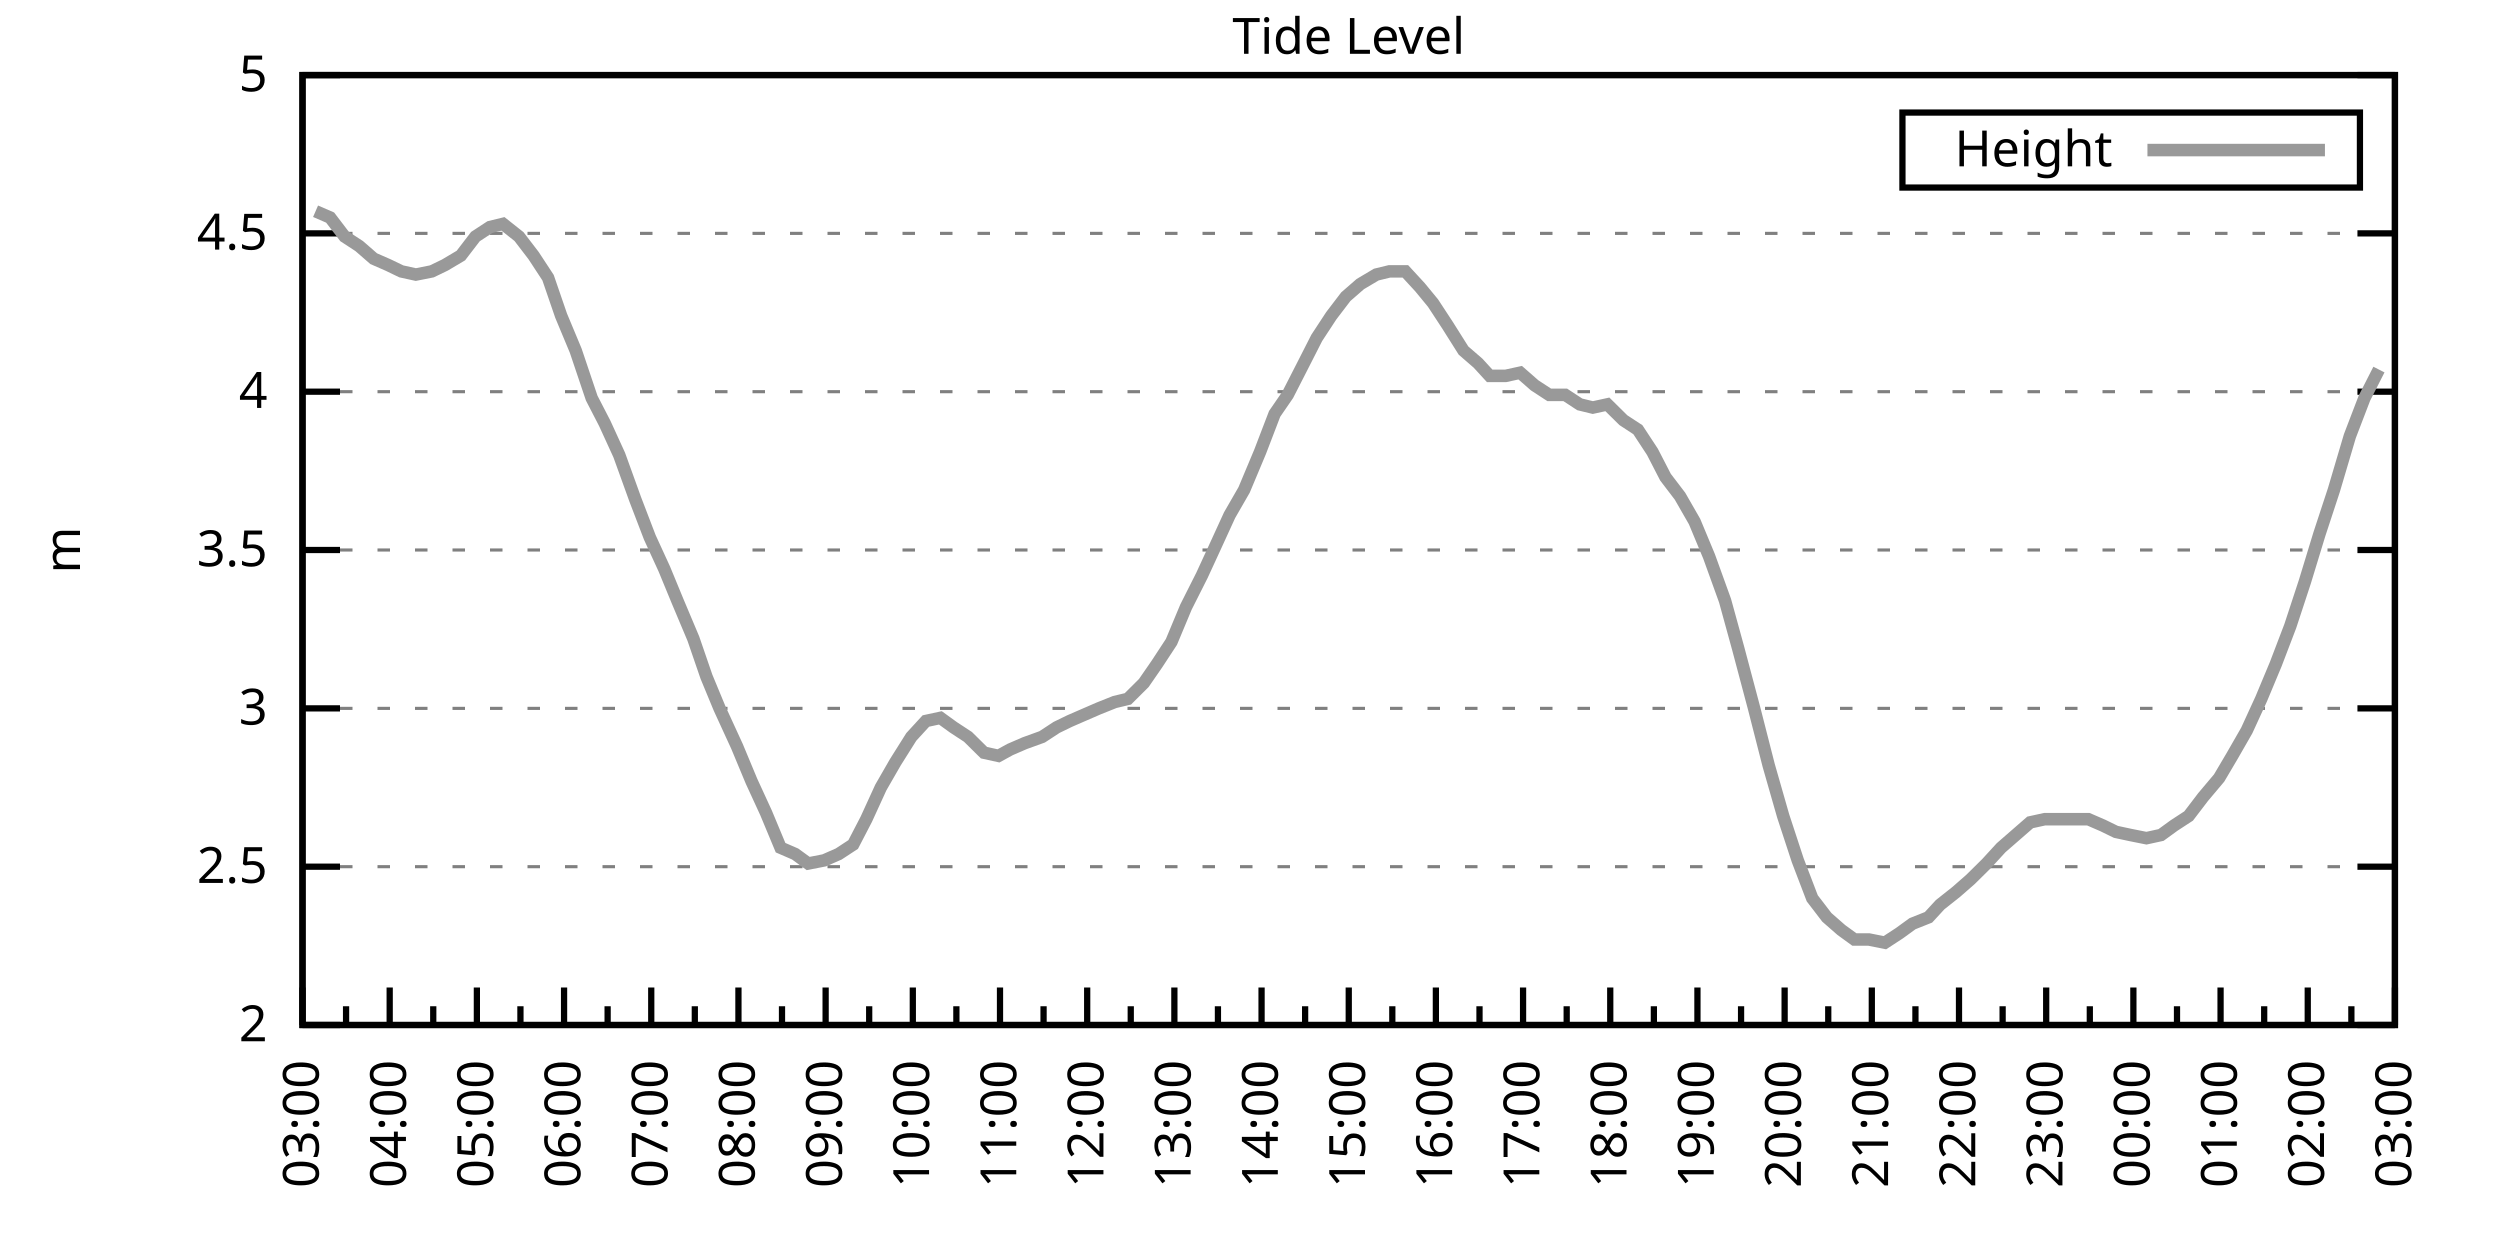
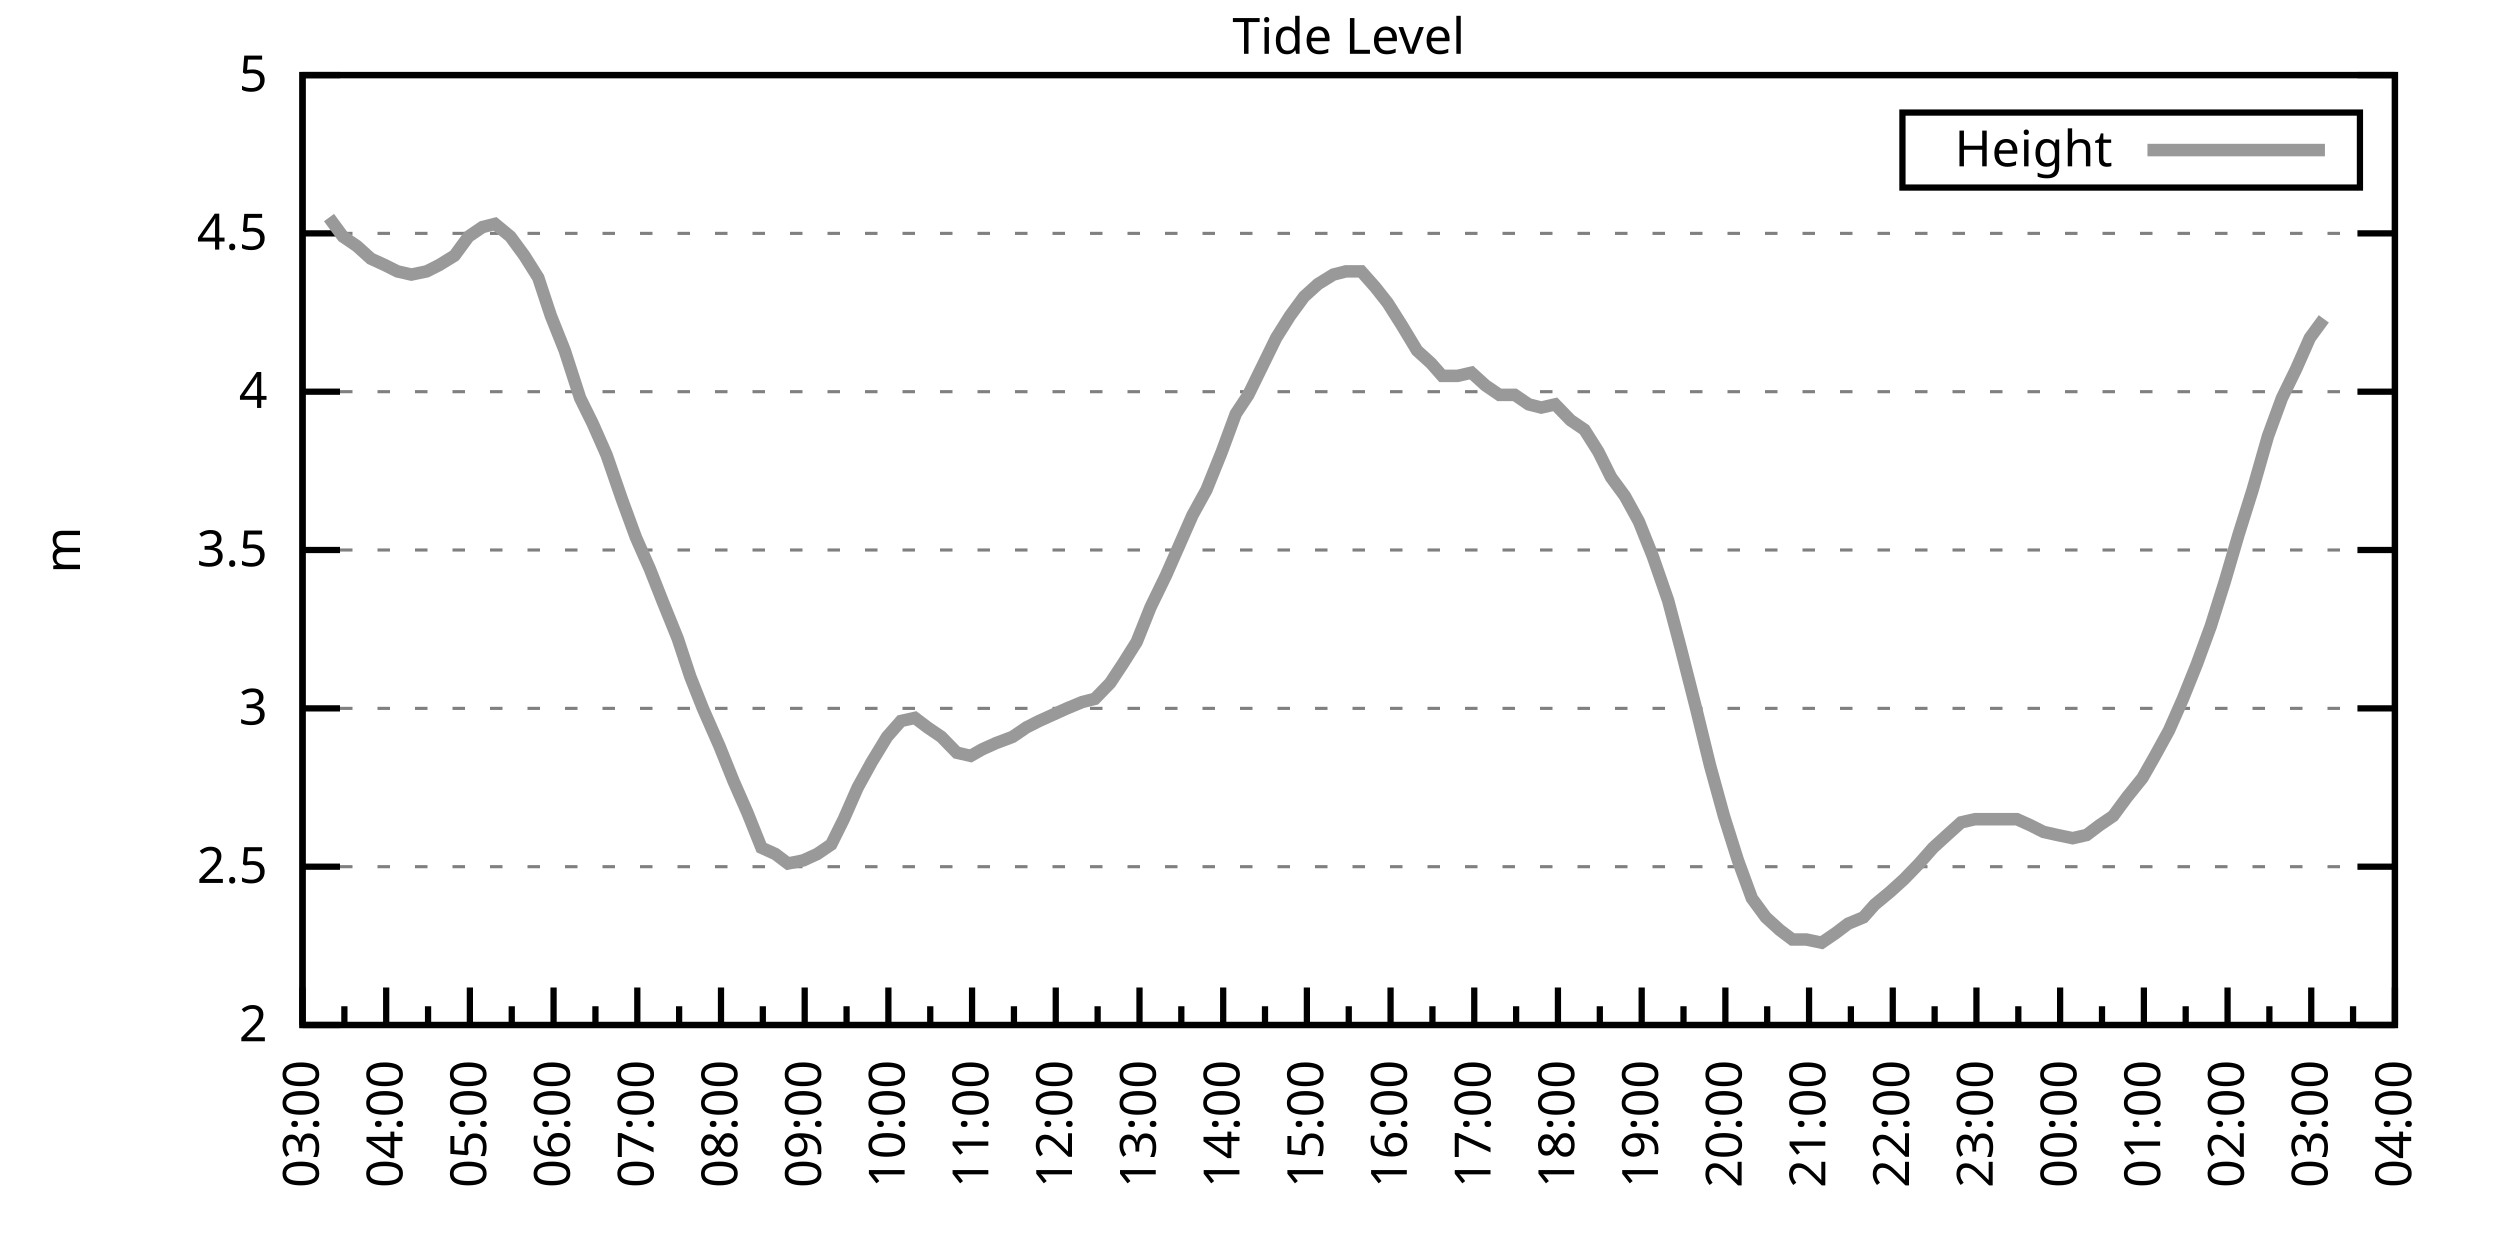
<svg xmlns="http://www.w3.org/2000/svg" xmlns:xlink="http://www.w3.org/1999/xlink" width="400" height="200" viewBox="0 0 400 200">
  <g id="gnuplot_canvas">
    <rect x="0" y="0" width="400" height="200" fill="none" />
    <defs>
      <circle id="gpDot" r="0.5" stroke-width="0.5" stroke="currentColor" />
      <path id="gpPt0" stroke-width="0.333" stroke="currentColor" d="M-1,0 h2 M0,-1 v2" />
      <path id="gpPt1" stroke-width="0.333" stroke="currentColor" d="M-1,-1 L1,1 M1,-1 L-1,1" />
      <path id="gpPt2" stroke-width="0.333" stroke="currentColor" d="M-1,0 L1,0 M0,-1 L0,1 M-1,-1 L1,1 M-1,1 L1,-1" />
      <rect id="gpPt3" stroke-width="0.333" stroke="currentColor" x="-1" y="-1" width="2" height="2" />
      <rect id="gpPt4" stroke-width="0.333" stroke="currentColor" fill="currentColor" x="-1" y="-1" width="2" height="2" />
      <circle id="gpPt5" stroke-width="0.333" stroke="currentColor" cx="0" cy="0" r="1" />
      <use xlink:href="#gpPt5" id="gpPt6" fill="currentColor" stroke="none" />
      <path id="gpPt7" stroke-width="0.333" stroke="currentColor" d="M0,-1.33 L-1.33,0.67 L1.33,0.67 z" />
      <use xlink:href="#gpPt7" id="gpPt8" fill="currentColor" stroke="none" />
      <use xlink:href="#gpPt7" id="gpPt9" stroke="currentColor" transform="rotate(180)" />
      <use xlink:href="#gpPt9" id="gpPt10" fill="currentColor" stroke="none" />
      <use xlink:href="#gpPt3" id="gpPt11" stroke="currentColor" transform="rotate(45)" />
      <use xlink:href="#gpPt11" id="gpPt12" fill="currentColor" stroke="none" />
      <path id="gpPt13" stroke-width="0.333" stroke="currentColor" d="M0,1.330 L1.265,0.411 L0.782,-1.067 L-0.782,-1.076 L-1.265,0.411 z" />
      <use xlink:href="#gpPt13" id="gpPt14" fill="currentColor" stroke="none" />
      <filter id="textbox" filterUnits="objectBoundingBox" x="0" y="0" height="1" width="1">
        <feFlood flood-color="white" flood-opacity="1" result="bgnd" />
        <feComposite in="SourceGraphic" in2="bgnd" operator="atop" />
      </filter>
      <filter id="greybox" filterUnits="objectBoundingBox" x="0" y="0" height="1" width="1">
        <feFlood flood-color="lightgrey" flood-opacity="1" result="grey" />
        <feComposite in="SourceGraphic" in2="grey" operator="atop" />
      </filter>
    </defs>
    <g fill="none" color="white" stroke="currentColor" stroke-width="1.00" stroke-linecap="butt" stroke-linejoin="miter">
</g>
    <g fill="none" color="black" stroke="currentColor" stroke-width="1.00" stroke-linecap="butt" stroke-linejoin="miter">
      <g stroke="none" shape-rendering="crispEdges">
        <polygon fill="rgb(255, 255, 255)" points="48.40,164.00 383.18,164.00 383.18,12.02 48.40,12.02 " />
      </g>
    </g>
    <g fill="none" color="black" stroke="currentColor" stroke-width="1.00" stroke-linecap="butt" stroke-linejoin="miter">
</g>
    <g fill="none" color="black" stroke="black" stroke-width="0.50" stroke-linecap="butt" stroke-linejoin="miter">
</g>
    <g fill="none" color="gray" stroke="currentColor" stroke-width="0.50" stroke-linecap="butt" stroke-linejoin="miter">
      <path stroke="gray" stroke-dasharray="2,4" class="gridline" d="M48.40,164.00 L383.19,164.00  " />
    </g>
    <g fill="none" color="gray" stroke="gray" stroke-width="1.00" stroke-linecap="butt" stroke-linejoin="miter">
</g>
    <g fill="none" color="black" stroke="currentColor" stroke-width="1.00" stroke-linecap="butt" stroke-linejoin="miter">
      <path stroke="black" d="M48.40,164.00 L54.40,164.00 M383.19,164.00 L377.19,164.00  " />
      <g transform="translate(42.80,166.60)" stroke="none" fill="black" font-family="Sans" font-size="8.00" text-anchor="end">
        <text>
          <tspan font-family="Sans"> 2</tspan>
        </text>
      </g>
    </g>
    <g fill="none" color="black" stroke="currentColor" stroke-width="1.00" stroke-linecap="butt" stroke-linejoin="miter">
</g>
    <g fill="none" color="black" stroke="black" stroke-width="0.50" stroke-linecap="butt" stroke-linejoin="miter">
</g>
    <g fill="none" color="gray" stroke="currentColor" stroke-width="0.50" stroke-linecap="butt" stroke-linejoin="miter">
      <path stroke="gray" stroke-dasharray="2,4" class="gridline" d="M48.40,138.67 L383.19,138.67  " />
    </g>
    <g fill="none" color="gray" stroke="gray" stroke-width="1.00" stroke-linecap="butt" stroke-linejoin="miter">
</g>
    <g fill="none" color="black" stroke="currentColor" stroke-width="1.00" stroke-linecap="butt" stroke-linejoin="miter">
      <path stroke="black" d="M48.40,138.67 L54.40,138.67 M383.19,138.67 L377.19,138.67  " />
      <g transform="translate(42.80,141.27)" stroke="none" fill="black" font-family="Sans" font-size="8.00" text-anchor="end">
        <text>
          <tspan font-family="Sans"> 2.5</tspan>
        </text>
      </g>
    </g>
    <g fill="none" color="black" stroke="currentColor" stroke-width="1.00" stroke-linecap="butt" stroke-linejoin="miter">
</g>
    <g fill="none" color="black" stroke="black" stroke-width="0.50" stroke-linecap="butt" stroke-linejoin="miter">
</g>
    <g fill="none" color="gray" stroke="currentColor" stroke-width="0.50" stroke-linecap="butt" stroke-linejoin="miter">
      <path stroke="gray" stroke-dasharray="2,4" class="gridline" d="M48.40,113.34 L383.19,113.34  " />
    </g>
    <g fill="none" color="gray" stroke="gray" stroke-width="1.00" stroke-linecap="butt" stroke-linejoin="miter">
</g>
    <g fill="none" color="black" stroke="currentColor" stroke-width="1.00" stroke-linecap="butt" stroke-linejoin="miter">
      <path stroke="black" d="M48.40,113.34 L54.40,113.34 M383.19,113.34 L377.19,113.34  " />
      <g transform="translate(42.80,115.94)" stroke="none" fill="black" font-family="Sans" font-size="8.00" text-anchor="end">
        <text>
          <tspan font-family="Sans"> 3</tspan>
        </text>
      </g>
    </g>
    <g fill="none" color="black" stroke="currentColor" stroke-width="1.00" stroke-linecap="butt" stroke-linejoin="miter">
</g>
    <g fill="none" color="black" stroke="black" stroke-width="0.50" stroke-linecap="butt" stroke-linejoin="miter">
</g>
    <g fill="none" color="gray" stroke="currentColor" stroke-width="0.50" stroke-linecap="butt" stroke-linejoin="miter">
      <path stroke="gray" stroke-dasharray="2,4" class="gridline" d="M48.40,88.00 L383.19,88.00  " />
    </g>
    <g fill="none" color="gray" stroke="gray" stroke-width="1.00" stroke-linecap="butt" stroke-linejoin="miter">
</g>
    <g fill="none" color="black" stroke="currentColor" stroke-width="1.00" stroke-linecap="butt" stroke-linejoin="miter">
      <path stroke="black" d="M48.40,88.00 L54.40,88.00 M383.19,88.00 L377.19,88.00  " />
      <g transform="translate(42.80,90.60)" stroke="none" fill="black" font-family="Sans" font-size="8.00" text-anchor="end">
        <text>
          <tspan font-family="Sans"> 3.5</tspan>
        </text>
      </g>
    </g>
    <g fill="none" color="black" stroke="currentColor" stroke-width="1.00" stroke-linecap="butt" stroke-linejoin="miter">
</g>
    <g fill="none" color="black" stroke="black" stroke-width="0.50" stroke-linecap="butt" stroke-linejoin="miter">
</g>
    <g fill="none" color="gray" stroke="currentColor" stroke-width="0.50" stroke-linecap="butt" stroke-linejoin="miter">
      <path stroke="gray" stroke-dasharray="2,4" class="gridline" d="M48.40,62.67 L383.19,62.67  " />
    </g>
    <g fill="none" color="gray" stroke="gray" stroke-width="1.00" stroke-linecap="butt" stroke-linejoin="miter">
</g>
    <g fill="none" color="black" stroke="currentColor" stroke-width="1.00" stroke-linecap="butt" stroke-linejoin="miter">
      <path stroke="black" d="M48.40,62.67 L54.40,62.67 M383.19,62.67 L377.19,62.67  " />
      <g transform="translate(42.80,65.27)" stroke="none" fill="black" font-family="Sans" font-size="8.00" text-anchor="end">
        <text>
          <tspan font-family="Sans"> 4</tspan>
        </text>
      </g>
    </g>
    <g fill="none" color="black" stroke="currentColor" stroke-width="1.00" stroke-linecap="butt" stroke-linejoin="miter">
</g>
    <g fill="none" color="black" stroke="black" stroke-width="0.50" stroke-linecap="butt" stroke-linejoin="miter">
</g>
    <g fill="none" color="gray" stroke="currentColor" stroke-width="0.50" stroke-linecap="butt" stroke-linejoin="miter">
      <path stroke="gray" stroke-dasharray="2,4" class="gridline" d="M48.40,37.34 L383.19,37.34  " />
    </g>
    <g fill="none" color="gray" stroke="gray" stroke-width="1.00" stroke-linecap="butt" stroke-linejoin="miter">
</g>
    <g fill="none" color="black" stroke="currentColor" stroke-width="1.00" stroke-linecap="butt" stroke-linejoin="miter">
      <path stroke="black" d="M48.40,37.34 L54.40,37.34 M383.19,37.34 L377.19,37.34  " />
      <g transform="translate(42.80,39.94)" stroke="none" fill="black" font-family="Sans" font-size="8.00" text-anchor="end">
        <text>
          <tspan font-family="Sans"> 4.5</tspan>
        </text>
      </g>
    </g>
    <g fill="none" color="black" stroke="currentColor" stroke-width="1.00" stroke-linecap="butt" stroke-linejoin="miter">
</g>
    <g fill="none" color="black" stroke="black" stroke-width="0.50" stroke-linecap="butt" stroke-linejoin="miter">
</g>
    <g fill="none" color="gray" stroke="currentColor" stroke-width="0.50" stroke-linecap="butt" stroke-linejoin="miter">
      <path stroke="gray" stroke-dasharray="2,4" class="gridline" d="M48.40,12.01 L383.19,12.01  " />
    </g>
    <g fill="none" color="gray" stroke="gray" stroke-width="1.00" stroke-linecap="butt" stroke-linejoin="miter">
</g>
    <g fill="none" color="black" stroke="currentColor" stroke-width="1.00" stroke-linecap="butt" stroke-linejoin="miter">
      <path stroke="black" d="M48.40,12.01 L54.40,12.01 M383.19,12.01 L377.19,12.01  " />
      <g transform="translate(42.80,14.61)" stroke="none" fill="black" font-family="Sans" font-size="8.00" text-anchor="end">
        <text>
          <tspan font-family="Sans"> 5</tspan>
        </text>
      </g>
    </g>
    <g fill="none" color="black" stroke="currentColor" stroke-width="1.00" stroke-linecap="butt" stroke-linejoin="miter">
      <path stroke="black" d="M48.40,164.00 L48.40,158.00  " />
      <g transform="translate(51.00,169.60) rotate(270)" stroke="none" fill="black" font-family="Sans" font-size="8.00" text-anchor="end">
        <text>
          <tspan font-family="Sans">03:00</tspan>
        </text>
      </g>
    </g>
    <g fill="none" color="black" stroke="currentColor" stroke-width="1.00" stroke-linecap="butt" stroke-linejoin="miter">
-       <path stroke="black" d="M55.37,164.00 L55.37,161.00 M62.35,164.00 L62.35,158.00  " />
-       <g transform="translate(64.95,169.60) rotate(270)" stroke="none" fill="black" font-family="Sans" font-size="8.00" text-anchor="end">
+       <path stroke="black" d="M55.10,164.00 L55.10,161.00 M61.79,164.00 L61.79,158.00  " />
+       <g transform="translate(64.39,169.60) rotate(270)" stroke="none" fill="black" font-family="Sans" font-size="8.00" text-anchor="end">
        <text>
          <tspan font-family="Sans">04:00</tspan>
        </text>
      </g>
    </g>
    <g fill="none" color="black" stroke="currentColor" stroke-width="1.00" stroke-linecap="butt" stroke-linejoin="miter">
-       <path stroke="black" d="M69.32,164.00 L69.32,161.00 M76.30,164.00 L76.30,158.00  " />
-       <g transform="translate(78.90,169.60) rotate(270)" stroke="none" fill="black" font-family="Sans" font-size="8.00" text-anchor="end">
+       <path stroke="black" d="M68.49,164.00 L68.49,161.00 M75.18,164.00 L75.18,158.00  " />
+       <g transform="translate(77.78,169.60) rotate(270)" stroke="none" fill="black" font-family="Sans" font-size="8.00" text-anchor="end">
        <text>
          <tspan font-family="Sans">05:00</tspan>
        </text>
      </g>
    </g>
    <g fill="none" color="black" stroke="currentColor" stroke-width="1.00" stroke-linecap="butt" stroke-linejoin="miter">
-       <path stroke="black" d="M83.27,164.00 L83.27,161.00 M90.25,164.00 L90.25,158.00  " />
-       <g transform="translate(92.85,169.60) rotate(270)" stroke="none" fill="black" font-family="Sans" font-size="8.00" text-anchor="end">
+       <path stroke="black" d="M81.88,164.00 L81.88,161.00 M88.57,164.00 L88.57,158.00  " />
+       <g transform="translate(91.17,169.60) rotate(270)" stroke="none" fill="black" font-family="Sans" font-size="8.00" text-anchor="end">
        <text>
          <tspan font-family="Sans">06:00</tspan>
        </text>
      </g>
    </g>
    <g fill="none" color="black" stroke="currentColor" stroke-width="1.00" stroke-linecap="butt" stroke-linejoin="miter">
-       <path stroke="black" d="M97.22,164.00 L97.22,161.00 M104.20,164.00 L104.20,158.00  " />
-       <g transform="translate(106.80,169.60) rotate(270)" stroke="none" fill="black" font-family="Sans" font-size="8.00" text-anchor="end">
+       <path stroke="black" d="M95.27,164.00 L95.27,161.00 M101.97,164.00 L101.97,158.00  " />
+       <g transform="translate(104.57,169.60) rotate(270)" stroke="none" fill="black" font-family="Sans" font-size="8.00" text-anchor="end">
        <text>
          <tspan font-family="Sans">07:00</tspan>
        </text>
      </g>
    </g>
    <g fill="none" color="black" stroke="currentColor" stroke-width="1.00" stroke-linecap="butt" stroke-linejoin="miter">
-       <path stroke="black" d="M111.17,164.00 L111.17,161.00 M118.15,164.00 L118.15,158.00  " />
-       <g transform="translate(120.75,169.60) rotate(270)" stroke="none" fill="black" font-family="Sans" font-size="8.00" text-anchor="end">
+       <path stroke="black" d="M108.66,164.00 L108.66,161.00 M115.36,164.00 L115.36,158.00  " />
+       <g transform="translate(117.96,169.60) rotate(270)" stroke="none" fill="black" font-family="Sans" font-size="8.00" text-anchor="end">
        <text>
          <tspan font-family="Sans">08:00</tspan>
        </text>
      </g>
    </g>
    <g fill="none" color="black" stroke="currentColor" stroke-width="1.00" stroke-linecap="butt" stroke-linejoin="miter">
-       <path stroke="black" d="M125.12,164.00 L125.12,161.00 M132.10,164.00 L132.10,158.00  " />
-       <g transform="translate(134.70,169.60) rotate(270)" stroke="none" fill="black" font-family="Sans" font-size="8.00" text-anchor="end">
+       <path stroke="black" d="M122.05,164.00 L122.05,161.00 M128.75,164.00 L128.75,158.00  " />
+       <g transform="translate(131.35,169.60) rotate(270)" stroke="none" fill="black" font-family="Sans" font-size="8.00" text-anchor="end">
        <text>
          <tspan font-family="Sans">09:00</tspan>
        </text>
      </g>
    </g>
    <g fill="none" color="black" stroke="currentColor" stroke-width="1.00" stroke-linecap="butt" stroke-linejoin="miter">
-       <path stroke="black" d="M139.07,164.00 L139.07,161.00 M146.05,164.00 L146.05,158.00  " />
-       <g transform="translate(148.65,169.60) rotate(270)" stroke="none" fill="black" font-family="Sans" font-size="8.00" text-anchor="end">
+       <path stroke="black" d="M135.45,164.00 L135.45,161.00 M142.14,164.00 L142.14,158.00  " />
+       <g transform="translate(144.74,169.60) rotate(270)" stroke="none" fill="black" font-family="Sans" font-size="8.00" text-anchor="end">
        <text>
          <tspan font-family="Sans">10:00</tspan>
        </text>
      </g>
    </g>
    <g fill="none" color="black" stroke="currentColor" stroke-width="1.00" stroke-linecap="butt" stroke-linejoin="miter">
-       <path stroke="black" d="M153.02,164.00 L153.02,161.00 M160.00,164.00 L160.00,158.00  " />
-       <g transform="translate(162.60,169.60) rotate(270)" stroke="none" fill="black" font-family="Sans" font-size="8.00" text-anchor="end">
+       <path stroke="black" d="M148.84,164.00 L148.84,161.00 M155.53,164.00 L155.53,158.00  " />
+       <g transform="translate(158.13,169.60) rotate(270)" stroke="none" fill="black" font-family="Sans" font-size="8.00" text-anchor="end">
        <text>
          <tspan font-family="Sans">11:00</tspan>
        </text>
      </g>
    </g>
    <g fill="none" color="black" stroke="currentColor" stroke-width="1.00" stroke-linecap="butt" stroke-linejoin="miter">
-       <path stroke="black" d="M166.97,164.00 L166.97,161.00 M173.95,164.00 L173.95,158.00  " />
-       <g transform="translate(176.55,169.60) rotate(270)" stroke="none" fill="black" font-family="Sans" font-size="8.00" text-anchor="end">
+       <path stroke="black" d="M162.23,164.00 L162.23,161.00 M168.92,164.00 L168.92,158.00  " />
+       <g transform="translate(171.52,169.60) rotate(270)" stroke="none" fill="black" font-family="Sans" font-size="8.00" text-anchor="end">
        <text>
          <tspan font-family="Sans">12:00</tspan>
        </text>
      </g>
    </g>
    <g fill="none" color="black" stroke="currentColor" stroke-width="1.00" stroke-linecap="butt" stroke-linejoin="miter">
-       <path stroke="black" d="M180.92,164.00 L180.92,161.00 M187.90,164.00 L187.90,158.00  " />
-       <g transform="translate(190.50,169.60) rotate(270)" stroke="none" fill="black" font-family="Sans" font-size="8.00" text-anchor="end">
+       <path stroke="black" d="M175.62,164.00 L175.62,161.00 M182.32,164.00 L182.32,158.00  " />
+       <g transform="translate(184.92,169.60) rotate(270)" stroke="none" fill="black" font-family="Sans" font-size="8.00" text-anchor="end">
        <text>
          <tspan font-family="Sans">13:00</tspan>
        </text>
      </g>
    </g>
    <g fill="none" color="black" stroke="currentColor" stroke-width="1.00" stroke-linecap="butt" stroke-linejoin="miter">
-       <path stroke="black" d="M194.87,164.00 L194.87,161.00 M201.85,164.00 L201.85,158.00  " />
-       <g transform="translate(204.45,169.60) rotate(270)" stroke="none" fill="black" font-family="Sans" font-size="8.00" text-anchor="end">
+       <path stroke="black" d="M189.01,164.00 L189.01,161.00 M195.71,164.00 L195.71,158.00  " />
+       <g transform="translate(198.31,169.60) rotate(270)" stroke="none" fill="black" font-family="Sans" font-size="8.00" text-anchor="end">
        <text>
          <tspan font-family="Sans">14:00</tspan>
        </text>
      </g>
    </g>
    <g fill="none" color="black" stroke="currentColor" stroke-width="1.00" stroke-linecap="butt" stroke-linejoin="miter">
-       <path stroke="black" d="M208.82,164.00 L208.82,161.00 M215.80,164.00 L215.80,158.00  " />
-       <g transform="translate(218.40,169.60) rotate(270)" stroke="none" fill="black" font-family="Sans" font-size="8.00" text-anchor="end">
+       <path stroke="black" d="M202.40,164.00 L202.40,161.00 M209.10,164.00 L209.10,158.00  " />
+       <g transform="translate(211.70,169.60) rotate(270)" stroke="none" fill="black" font-family="Sans" font-size="8.00" text-anchor="end">
        <text>
          <tspan font-family="Sans">15:00</tspan>
        </text>
      </g>
    </g>
    <g fill="none" color="black" stroke="currentColor" stroke-width="1.00" stroke-linecap="butt" stroke-linejoin="miter">
-       <path stroke="black" d="M222.77,164.00 L222.77,161.00 M229.74,164.00 L229.74,158.00  " />
-       <g transform="translate(232.34,169.60) rotate(270)" stroke="none" fill="black" font-family="Sans" font-size="8.00" text-anchor="end">
+       <path stroke="black" d="M215.80,164.00 L215.80,161.00 M222.49,164.00 L222.49,158.00  " />
+       <g transform="translate(225.09,169.60) rotate(270)" stroke="none" fill="black" font-family="Sans" font-size="8.00" text-anchor="end">
        <text>
          <tspan font-family="Sans">16:00</tspan>
        </text>
      </g>
    </g>
    <g fill="none" color="black" stroke="currentColor" stroke-width="1.00" stroke-linecap="butt" stroke-linejoin="miter">
-       <path stroke="black" d="M236.72,164.00 L236.72,161.00 M243.69,164.00 L243.69,158.00  " />
-       <g transform="translate(246.29,169.60) rotate(270)" stroke="none" fill="black" font-family="Sans" font-size="8.00" text-anchor="end">
+       <path stroke="black" d="M229.19,164.00 L229.19,161.00 M235.88,164.00 L235.88,158.00  " />
+       <g transform="translate(238.48,169.60) rotate(270)" stroke="none" fill="black" font-family="Sans" font-size="8.00" text-anchor="end">
        <text>
          <tspan font-family="Sans">17:00</tspan>
        </text>
      </g>
    </g>
    <g fill="none" color="black" stroke="currentColor" stroke-width="1.00" stroke-linecap="butt" stroke-linejoin="miter">
-       <path stroke="black" d="M250.67,164.00 L250.67,161.00 M257.64,164.00 L257.64,158.00  " />
-       <g transform="translate(260.24,169.60) rotate(270)" stroke="none" fill="black" font-family="Sans" font-size="8.00" text-anchor="end">
+       <path stroke="black" d="M242.58,164.00 L242.58,161.00 M249.27,164.00 L249.27,158.00  " />
+       <g transform="translate(251.87,169.60) rotate(270)" stroke="none" fill="black" font-family="Sans" font-size="8.00" text-anchor="end">
        <text>
          <tspan font-family="Sans">18:00</tspan>
        </text>
      </g>
    </g>
    <g fill="none" color="black" stroke="currentColor" stroke-width="1.00" stroke-linecap="butt" stroke-linejoin="miter">
-       <path stroke="black" d="M264.62,164.00 L264.62,161.00 M271.59,164.00 L271.59,158.00  " />
-       <g transform="translate(274.19,169.60) rotate(270)" stroke="none" fill="black" font-family="Sans" font-size="8.00" text-anchor="end">
+       <path stroke="black" d="M255.97,164.00 L255.97,161.00 M262.67,164.00 L262.67,158.00  " />
+       <g transform="translate(265.27,169.60) rotate(270)" stroke="none" fill="black" font-family="Sans" font-size="8.00" text-anchor="end">
        <text>
          <tspan font-family="Sans">19:00</tspan>
        </text>
      </g>
    </g>
    <g fill="none" color="black" stroke="currentColor" stroke-width="1.00" stroke-linecap="butt" stroke-linejoin="miter">
-       <path stroke="black" d="M278.57,164.00 L278.57,161.00 M285.54,164.00 L285.54,158.00  " />
-       <g transform="translate(288.14,169.60) rotate(270)" stroke="none" fill="black" font-family="Sans" font-size="8.00" text-anchor="end">
+       <path stroke="black" d="M269.36,164.00 L269.36,161.00 M276.06,164.00 L276.06,158.00  " />
+       <g transform="translate(278.66,169.60) rotate(270)" stroke="none" fill="black" font-family="Sans" font-size="8.00" text-anchor="end">
        <text>
          <tspan font-family="Sans">20:00</tspan>
        </text>
      </g>
    </g>
    <g fill="none" color="black" stroke="currentColor" stroke-width="1.00" stroke-linecap="butt" stroke-linejoin="miter">
-       <path stroke="black" d="M292.52,164.00 L292.52,161.00 M299.49,164.00 L299.49,158.00  " />
-       <g transform="translate(302.09,169.60) rotate(270)" stroke="none" fill="black" font-family="Sans" font-size="8.00" text-anchor="end">
+       <path stroke="black" d="M282.75,164.00 L282.75,161.00 M289.45,164.00 L289.45,158.00  " />
+       <g transform="translate(292.05,169.60) rotate(270)" stroke="none" fill="black" font-family="Sans" font-size="8.00" text-anchor="end">
        <text>
          <tspan font-family="Sans">21:00</tspan>
        </text>
      </g>
    </g>
    <g fill="none" color="black" stroke="currentColor" stroke-width="1.00" stroke-linecap="butt" stroke-linejoin="miter">
-       <path stroke="black" d="M306.47,164.00 L306.47,161.00 M313.44,164.00 L313.44,158.00  " />
-       <g transform="translate(316.04,169.60) rotate(270)" stroke="none" fill="black" font-family="Sans" font-size="8.00" text-anchor="end">
+       <path stroke="black" d="M296.14,164.00 L296.14,161.00 M302.84,164.00 L302.84,158.00  " />
+       <g transform="translate(305.44,169.60) rotate(270)" stroke="none" fill="black" font-family="Sans" font-size="8.00" text-anchor="end">
        <text>
          <tspan font-family="Sans">22:00</tspan>
        </text>
      </g>
    </g>
    <g fill="none" color="black" stroke="currentColor" stroke-width="1.00" stroke-linecap="butt" stroke-linejoin="miter">
-       <path stroke="black" d="M320.42,164.00 L320.42,161.00 M327.39,164.00 L327.39,158.00  " />
-       <g transform="translate(329.99,169.60) rotate(270)" stroke="none" fill="black" font-family="Sans" font-size="8.00" text-anchor="end">
+       <path stroke="black" d="M309.54,164.00 L309.54,161.00 M316.23,164.00 L316.23,158.00  " />
+       <g transform="translate(318.83,169.60) rotate(270)" stroke="none" fill="black" font-family="Sans" font-size="8.00" text-anchor="end">
        <text>
          <tspan font-family="Sans">23:00</tspan>
        </text>
      </g>
    </g>
    <g fill="none" color="black" stroke="currentColor" stroke-width="1.00" stroke-linecap="butt" stroke-linejoin="miter">
-       <path stroke="black" d="M334.37,164.00 L334.37,161.00 M341.34,164.00 L341.34,158.00  " />
-       <g transform="translate(343.94,169.60) rotate(270)" stroke="none" fill="black" font-family="Sans" font-size="8.00" text-anchor="end">
+       <path stroke="black" d="M322.93,164.00 L322.93,161.00 M329.62,164.00 L329.62,158.00  " />
+       <g transform="translate(332.22,169.60) rotate(270)" stroke="none" fill="black" font-family="Sans" font-size="8.00" text-anchor="end">
        <text>
          <tspan font-family="Sans">00:00</tspan>
        </text>
      </g>
    </g>
    <g fill="none" color="black" stroke="currentColor" stroke-width="1.00" stroke-linecap="butt" stroke-linejoin="miter">
-       <path stroke="black" d="M348.32,164.00 L348.32,161.00 M355.29,164.00 L355.29,158.00  " />
-       <g transform="translate(357.89,169.60) rotate(270)" stroke="none" fill="black" font-family="Sans" font-size="8.00" text-anchor="end">
+       <path stroke="black" d="M336.32,164.00 L336.32,161.00 M343.02,164.00 L343.02,158.00  " />
+       <g transform="translate(345.62,169.60) rotate(270)" stroke="none" fill="black" font-family="Sans" font-size="8.00" text-anchor="end">
        <text>
          <tspan font-family="Sans">01:00</tspan>
        </text>
      </g>
    </g>
    <g fill="none" color="black" stroke="currentColor" stroke-width="1.00" stroke-linecap="butt" stroke-linejoin="miter">
-       <path stroke="black" d="M362.27,164.00 L362.27,161.00 M369.24,164.00 L369.24,158.00  " />
-       <g transform="translate(371.84,169.60) rotate(270)" stroke="none" fill="black" font-family="Sans" font-size="8.00" text-anchor="end">
+       <path stroke="black" d="M349.71,164.00 L349.71,161.00 M356.41,164.00 L356.41,158.00  " />
+       <g transform="translate(359.01,169.60) rotate(270)" stroke="none" fill="black" font-family="Sans" font-size="8.00" text-anchor="end">
        <text>
          <tspan font-family="Sans">02:00</tspan>
        </text>
      </g>
    </g>
    <g fill="none" color="black" stroke="currentColor" stroke-width="1.00" stroke-linecap="butt" stroke-linejoin="miter">
-       <path stroke="black" d="M376.22,164.00 L376.22,161.00 M383.19,164.00 L383.19,158.00  " />
+       <path stroke="black" d="M363.10,164.00 L363.10,161.00 M369.80,164.00 L369.80,158.00  " />
+       <g transform="translate(372.40,169.60) rotate(270)" stroke="none" fill="black" font-family="Sans" font-size="8.00" text-anchor="end">
+         <text>
+           <tspan font-family="Sans">03:00</tspan>
+         </text>
+       </g>
+     </g>
+     <g fill="none" color="black" stroke="currentColor" stroke-width="1.00" stroke-linecap="butt" stroke-linejoin="miter">
+       <path stroke="black" d="M376.49,164.00 L376.49,161.00 M383.19,164.00 L383.19,158.00  " />
      <g transform="translate(385.79,169.60) rotate(270)" stroke="none" fill="black" font-family="Sans" font-size="8.00" text-anchor="end">
        <text>
-           <tspan font-family="Sans">03:00</tspan>
+           <tspan font-family="Sans">04:00</tspan>
        </text>
      </g>
    </g>
    <g fill="none" color="black" stroke="currentColor" stroke-width="1.00" stroke-linecap="butt" stroke-linejoin="miter">
</g>
    <g fill="none" color="black" stroke="currentColor" stroke-width="1.00" stroke-linecap="butt" stroke-linejoin="miter">
      <path stroke="black" d="M48.40,12.01 L48.40,164.00 L383.19,164.00 L383.19,12.01 L48.40,12.01 Z  " />
    </g>
    <g fill="none" color="black" stroke="currentColor" stroke-width="1.00" stroke-linecap="butt" stroke-linejoin="miter">
      <g transform="translate(12.80,88.01) rotate(270)" stroke="none" fill="black" font-family="Sans" font-size="8.00" text-anchor="middle">
        <text>
          <tspan font-family="Sans">m</tspan>
        </text>
      </g>
    </g>
    <g fill="none" color="black" stroke="currentColor" stroke-width="1.00" stroke-linecap="butt" stroke-linejoin="miter">
</g>
    <g fill="none" color="black" stroke="currentColor" stroke-width="1.00" stroke-linecap="butt" stroke-linejoin="miter">
      <path stroke="black" d="M304.39,30.01 L304.39,18.01 L377.59,18.01 L377.59,30.01 L304.39,30.01 Z  " />
    </g>
    <g id="Tide_level_plot_1">
      <g fill="none" color="white" stroke="black" stroke-width="2.00" stroke-linecap="butt" stroke-linejoin="miter">
</g>
      <g fill="none" color="black" stroke="currentColor" stroke-width="2.00" stroke-linecap="butt" stroke-linejoin="miter">
        <g transform="translate(337.99,26.61)" stroke="none" fill="black" font-family="Sans" font-size="8.00" text-anchor="end">
          <text>
            <tspan font-family="Sans">Height</tspan>
          </text>
        </g>
      </g>
      <g fill="none" color="black" stroke="currentColor" stroke-width="2.00" stroke-linecap="butt" stroke-linejoin="miter">
-         <path stroke="rgb(153, 153, 153)" d="M343.59,24.01 L371.99,24.01 M50.49,33.80 L52.82,34.81 L55.14,37.85 L57.47,39.37 L59.79,41.39 L62.12,42.41   L64.21,43.42 L66.53,43.93 L69.09,43.42 L71.18,42.41 L73.74,40.89 L76.07,37.85 L78.39,36.33 L80.48,35.82   L83.04,37.85 L85.37,40.89 L87.69,44.43 L89.78,50.51 L92.11,56.09 L94.67,63.69 L96.76,67.74 L99.08,72.81   L101.64,79.90 L103.97,85.98 L106.29,91.04 L108.38,96.11 L110.94,102.19 L113.03,108.27 L115.13,113.34 L117.92,119.42   L120.24,124.99 L122.57,130.06 L124.89,135.63 L127.22,136.64 L129.31,138.16 L131.87,137.66 L134.19,136.64 L136.51,135.12   L138.61,131.07 L140.93,126.00 L143.26,121.95 L145.81,117.90 L148.14,115.36 L150.46,114.86 L152.56,116.38 L154.88,117.90   L157.44,120.43 L159.76,120.94 L161.62,119.92 L163.95,118.91 L166.74,117.90 L169.06,116.38 L171.16,115.36 L173.48,114.35   L175.81,113.34 L178.36,112.32 L180.46,111.82 L183.01,109.28 L185.11,106.24 L187.43,102.70 L189.76,97.12 L192.31,92.06   L194.41,87.50 L196.73,82.43 L199.06,78.38 L201.61,72.30 L203.94,66.22 L206.03,63.18 L208.36,58.62 L210.68,54.06   L213.01,50.51 L215.33,47.47 L217.65,45.45 L220.21,43.93 L222.30,43.42 L224.86,43.42 L227.19,45.95 L229.28,48.49   L231.60,52.03 L234.16,56.09 L236.49,58.11 L238.35,60.14 L240.90,60.14 L243.23,59.63 L245.55,61.66 L247.88,63.18   L250.44,63.18 L252.76,64.70 L254.85,65.21 L257.18,64.70 L259.74,67.23 L262.06,68.75 L264.39,72.30 L266.48,76.35   L268.80,79.39 L271.13,83.45 L273.45,89.02 L276.01,96.11 L278.10,103.71 L280.66,113.34 L282.99,122.46 L285.31,130.56   L287.64,137.66 L289.96,143.73 L292.29,146.77 L294.61,148.80 L296.70,150.32 L299.03,150.32 L301.58,150.83 L303.91,149.31   L306.00,147.79 L308.56,146.77 L310.42,144.75 L312.98,142.72 L315.30,140.69 L317.86,138.16 L320.18,135.63 L322.51,133.60   L324.83,131.58 L327.16,131.07 L329.25,131.07 L331.81,131.07 L334.13,131.07 L336.46,132.08 L338.55,133.10 L340.88,133.60   L343.43,134.11 L345.76,133.60 L347.85,132.08 L350.18,130.56 L352.50,127.52 L355.06,124.48 L357.15,120.94 L359.48,116.88   L361.80,111.82 L364.13,106.24 L366.45,100.16 L368.78,93.07 L371.10,85.47 L373.43,78.38 L375.98,69.77 L378.31,63.69   L380.63,59.13  " />
+         <path stroke="rgb(153, 153, 153)" d="M343.59,24.01 L371.99,24.01 M52.64,34.81 L54.87,37.85 L57.10,39.37 L59.34,41.39 L61.57,42.41 L63.58,43.42   L65.81,43.93 L68.26,43.42 L70.27,42.41 L72.73,40.89 L74.96,37.85 L77.19,36.33 L79.20,35.82 L81.66,37.85   L83.89,40.89 L86.12,44.43 L88.13,50.51 L90.36,56.09 L92.82,63.69 L94.82,67.74 L97.06,72.81 L99.51,79.90   L101.74,85.98 L103.98,91.04 L105.98,96.11 L108.44,102.19 L110.45,108.27 L112.46,113.34 L115.13,119.42 L117.37,124.99   L119.60,130.06 L121.83,135.63 L124.06,136.64 L126.07,138.16 L128.53,137.66 L130.76,136.64 L132.99,135.12 L135.00,131.07   L137.23,126.00 L139.46,121.95 L141.92,117.90 L144.15,115.36 L146.38,114.86 L148.39,116.38 L150.62,117.90 L153.08,120.43   L155.31,120.94 L157.10,119.92 L159.33,118.91 L162.01,117.90 L164.24,116.38 L166.25,115.36 L168.48,114.35 L170.71,113.34   L173.17,112.32 L175.17,111.82 L177.63,109.28 L179.64,106.24 L181.87,102.70 L184.10,97.12 L186.56,92.06 L188.57,87.50   L190.80,82.43 L193.03,78.38 L195.48,72.30 L197.72,66.22 L199.73,63.18 L201.96,58.62 L204.19,54.06 L206.42,50.51   L208.65,47.47 L210.88,45.45 L213.34,43.93 L215.35,43.42 L217.80,43.42 L220.04,45.95 L222.04,48.49 L224.28,52.03   L226.73,56.09 L228.96,58.11 L230.75,60.14 L233.20,60.14 L235.44,59.63 L237.67,61.66 L239.90,63.18 L242.36,63.18   L244.59,64.70 L246.60,65.21 L248.83,64.70 L251.28,67.23 L253.51,68.75 L255.75,72.30 L257.76,76.35 L259.99,79.39   L262.22,83.45 L264.45,89.02 L266.91,96.11 L268.92,103.71 L271.37,113.34 L273.60,122.46 L275.83,130.56 L278.07,137.66   L280.30,143.73 L282.53,146.77 L284.76,148.80 L286.77,150.32 L289.00,150.32 L291.46,150.83 L293.69,149.31 L295.70,147.79   L298.15,146.77 L299.94,144.75 L302.39,142.72 L304.63,140.69 L307.08,138.16 L309.31,135.63 L311.54,133.60 L313.78,131.58   L316.01,131.07 L318.02,131.07 L320.47,131.07 L322.70,131.07 L324.94,132.08 L326.95,133.10 L329.18,133.60 L331.63,134.11   L333.86,133.60 L335.87,132.08 L338.10,130.56 L340.34,127.52 L342.79,124.48 L344.80,120.94 L347.03,116.88 L349.26,111.82   L351.50,106.24 L353.73,100.16 L355.96,93.07 L358.19,85.47 L360.42,78.38 L362.88,69.77 L365.11,63.69 L367.34,59.13   L369.58,54.06 L371.81,51.02  " />
      </g>
    </g>
    <g fill="none" color="black" stroke="currentColor" stroke-width="2.00" stroke-linecap="butt" stroke-linejoin="miter">
</g>
    <g fill="none" color="black" stroke="black" stroke-width="1.00" stroke-linecap="butt" stroke-linejoin="miter">
</g>
    <g fill="none" color="black" stroke="currentColor" stroke-width="1.00" stroke-linecap="butt" stroke-linejoin="miter">
      <path stroke="black" d="M48.40,12.01 L48.40,164.00 L383.19,164.00 L383.19,12.01 L48.40,12.01 Z  " />
    </g>
    <g fill="none" color="black" stroke="currentColor" stroke-width="1.00" stroke-linecap="butt" stroke-linejoin="miter">
      <g transform="translate(215.79,8.61)" stroke="none" fill="black" font-family="Sans" font-size="8.00" text-anchor="middle">
        <text>
          <tspan font-family="Sans">Tide Level</tspan>
        </text>
      </g>
    </g>
    <g fill="none" color="black" stroke="currentColor" stroke-width="1.00" stroke-linecap="butt" stroke-linejoin="miter">
</g>
  </g>
</svg>
